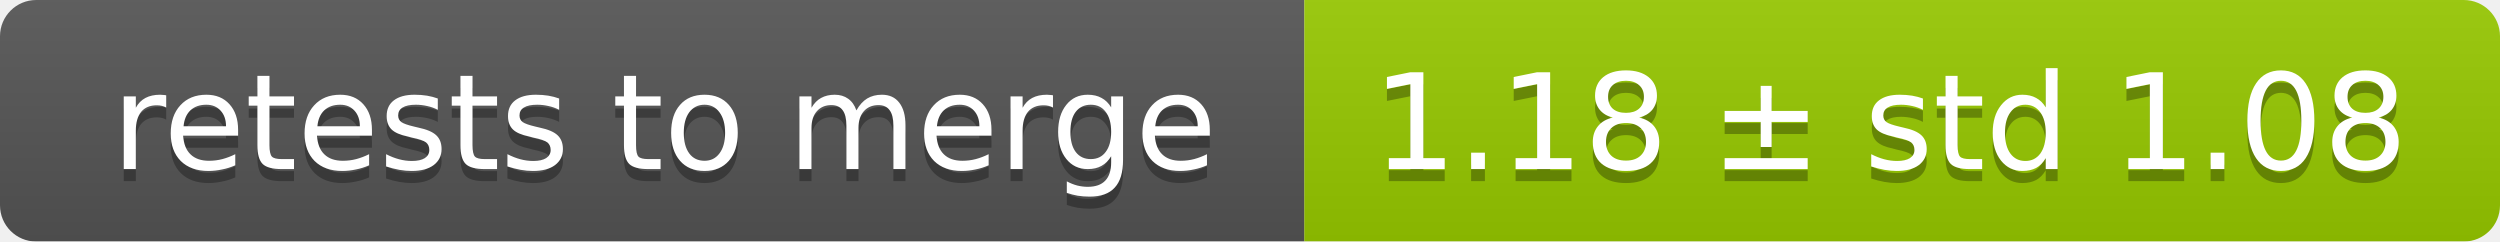
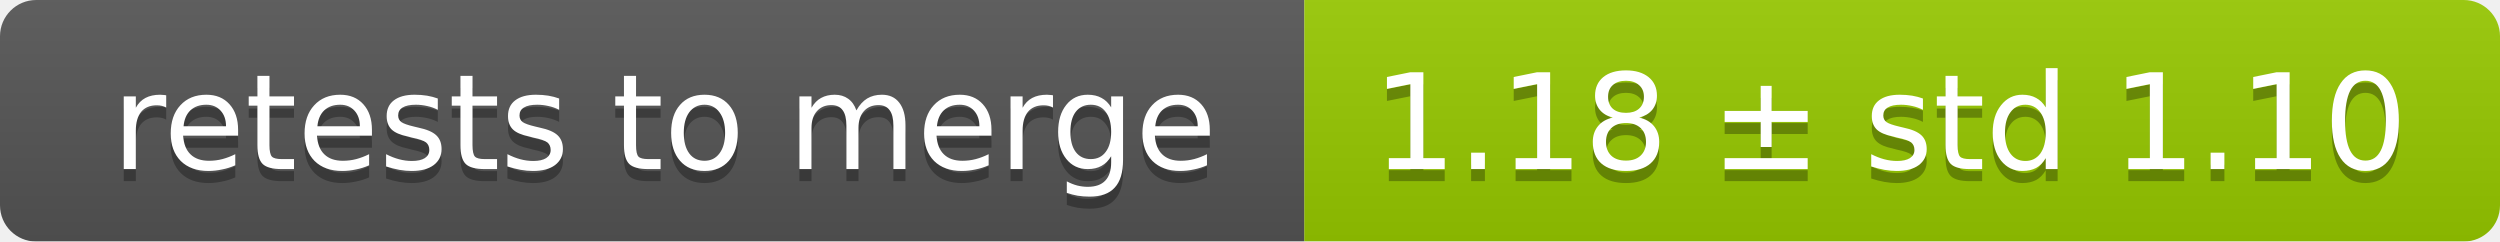
<svg xmlns="http://www.w3.org/2000/svg" width="207" height="20">
  <linearGradient id="smooth" x2="0" y2="100%">
    <stop offset="0" stop-color="#bbb" stop-opacity=".1" />
    <stop offset="1" stop-opacity=".1" />
  </linearGradient>
  <mask id="round">
    <rect width="207" height="20" rx="3" fill="#fff" />
  </mask>
  <g mask="url(#round)">
    <rect width="108" height="20" fill="#555" />
    <rect x="108" width="99" height="20" fill="#97ca00" />
    <rect width="207" height="20" fill="url(#smooth)" />
  </g>
  <g fill="#fff" text-anchor="middle" font-family="DejaVu Sans,Verdana,Geneva,sans-serif" font-size="11">
    <text x="55" y="15" fill="#010101" fill-opacity=".3">retests to merge</text>
    <text x="55" y="14">retests to merge</text>
-     <text x="156.5" y="15" fill="#010101" fill-opacity=".3">1.18 ± std 1.08</text>
-     <text x="156.5" y="14">1.18 ± std 1.08</text>
+     <text x="156.5" y="15" fill="#010101" fill-opacity=".3">1.18 ± std 1.10</text>
+     <text x="156.5" y="14">1.18 ± std 1.10</text>
  </g>
</svg>
